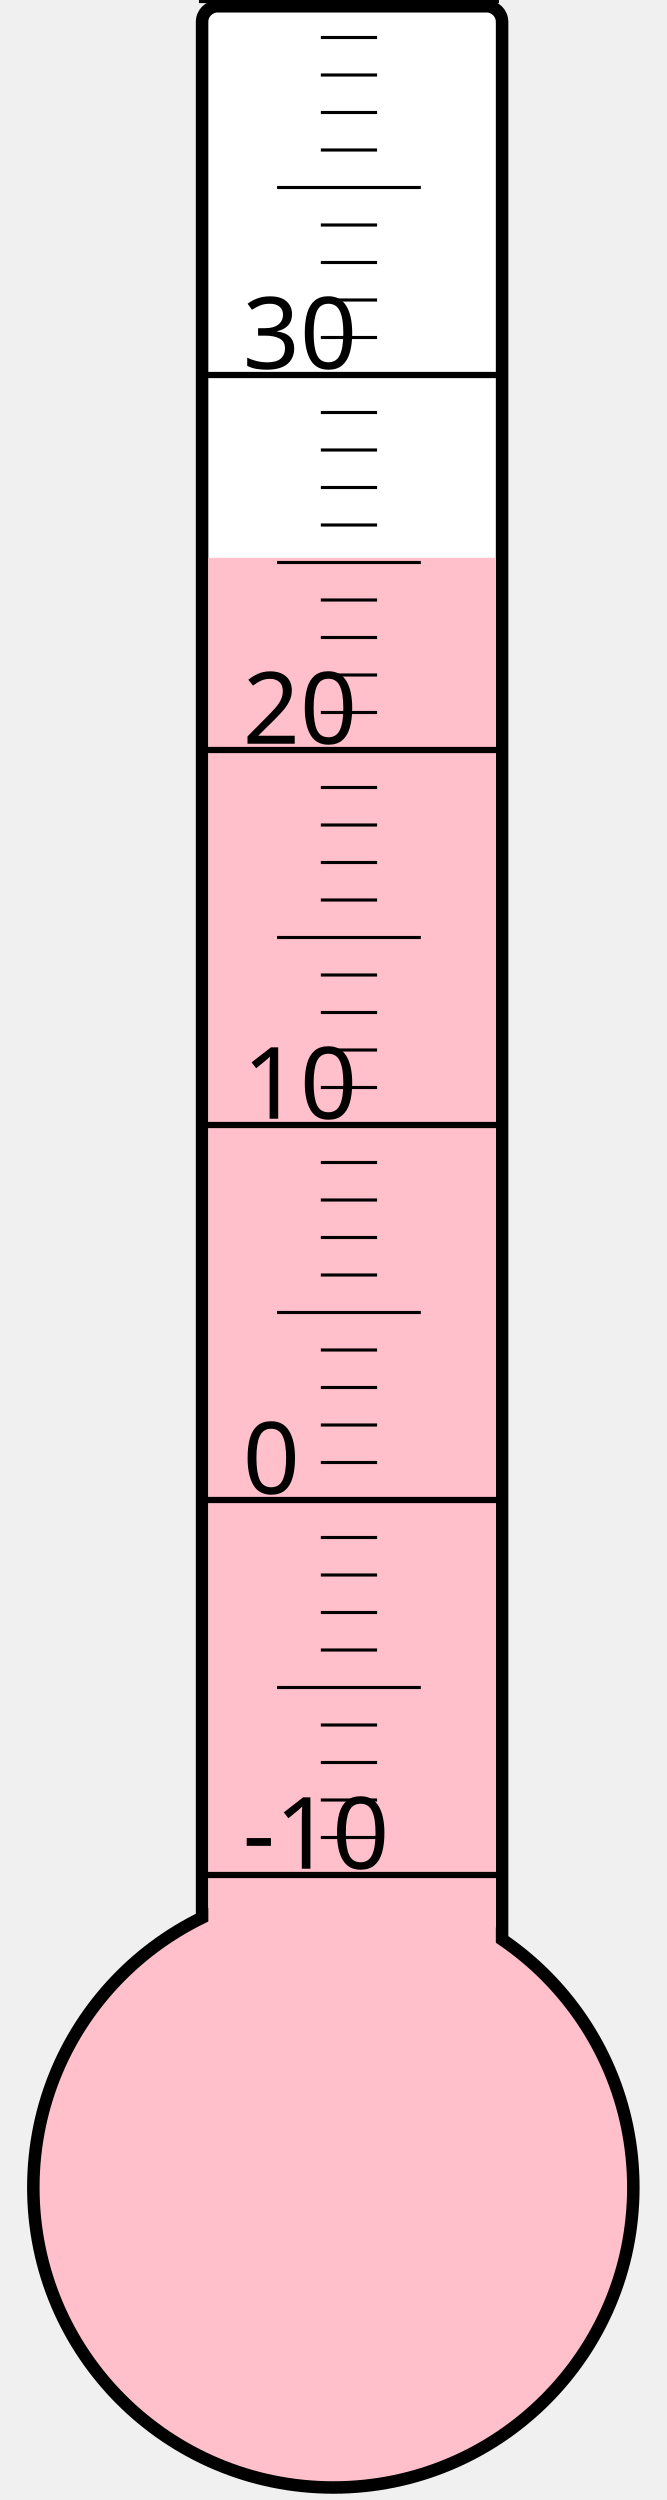
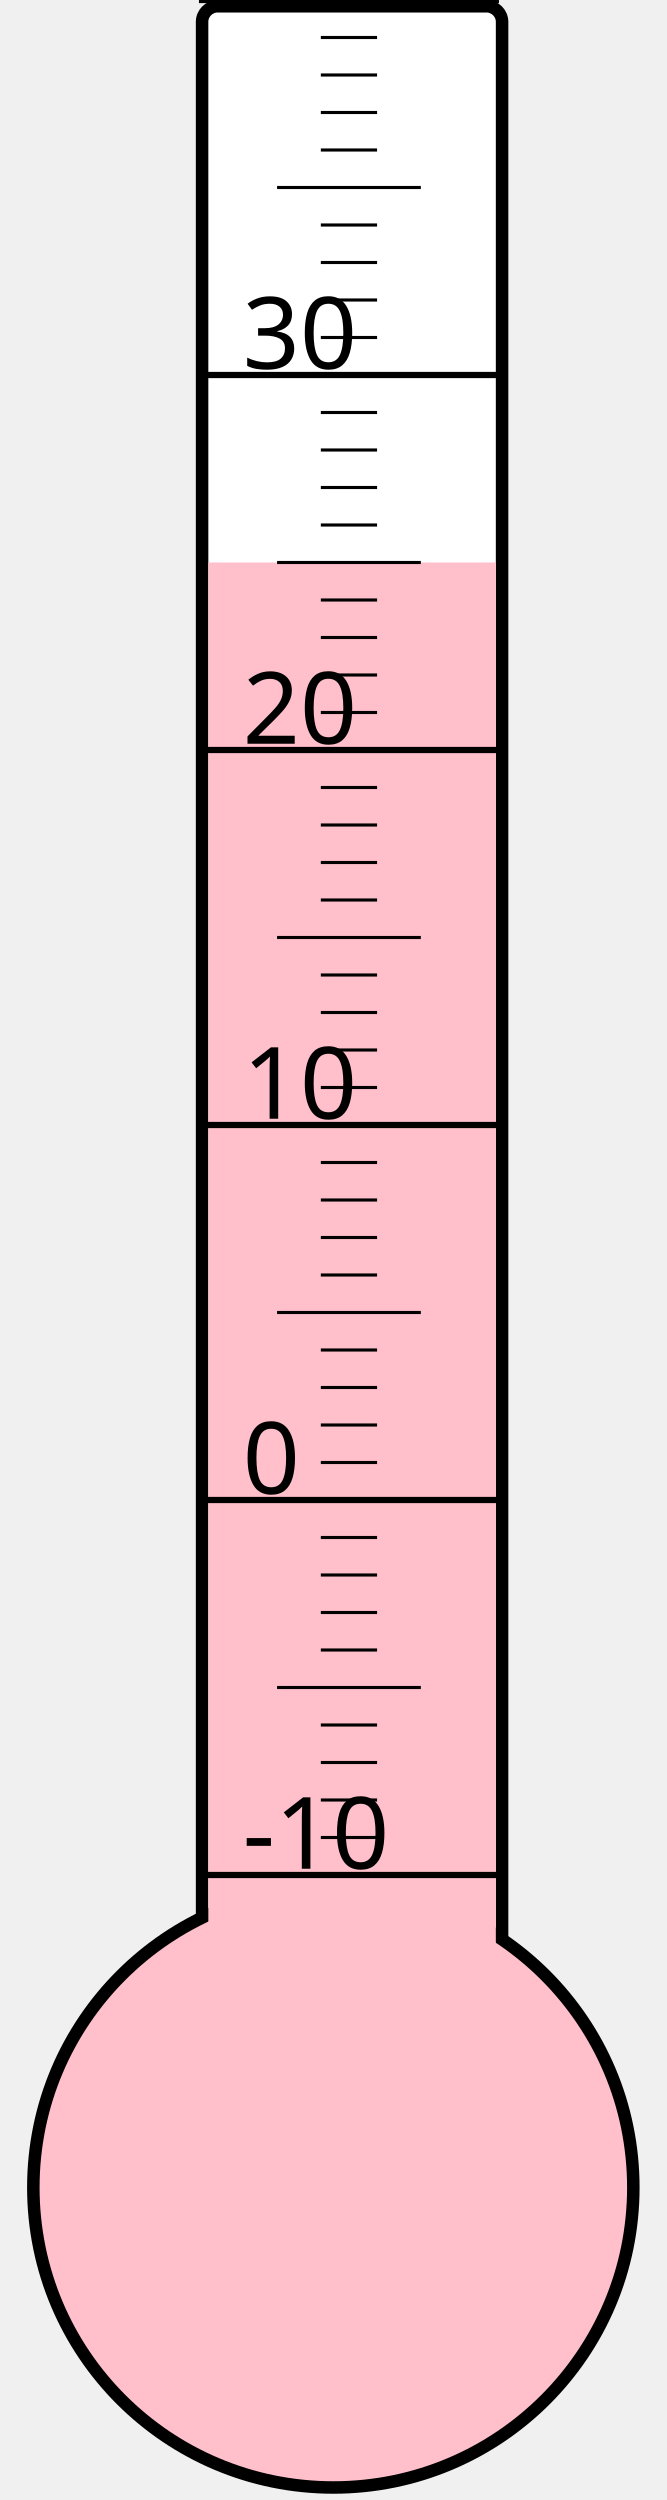
<svg xmlns="http://www.w3.org/2000/svg" width="40px" height="150px" viewBox="0 0 200 800">
  <rect width="200" height="800" x="0" y="0" style="fill: #ffffeb; fill-opacity: 0;" />
  <rect width="96" height="680" x="58" y="2" rx="5" ry="5" style="fill: white; fill-opacity: 1; stroke: black; stroke-width: 4;" />
  <circle cx="100" cy="700" r="96" style="fill: pink; stroke: black; stroke-width: 4;" />
-   <rect width="92" height="521.5" x="60" y="178.5" style="fill: pink; fill-opacity: 1; stroke-width: 0;" />
+   <rect width="92" height="520.0" x="60" y="180.0" style="fill: pink; fill-opacity: 1; stroke-width: 0;" />
  <text x="71" y="598" style="font-family: sans-serif; font-size: 24pt;">-10</text>
  <text x="71" y="478" style="font-family: sans-serif; font-size: 24pt;">0</text>
  <text x="71" y="358" style="font-family: sans-serif; font-size: 24pt;">10</text>
  <text x="71" y="238" style="font-family: sans-serif; font-size: 24pt;">20</text>
  <text x="71" y="118" style="font-family: sans-serif; font-size: 24pt;">30</text>
  <g style="stroke: black;">
    <line x1="57" y1="600" x2="153" y2="600" style="stroke-width: 2;" />
    <line x1="96" y1="588" x2="114" y2="588" style="stroke-width: 1;" />
    <line x1="96" y1="576" x2="114" y2="576" style="stroke-width: 1;" />
    <line x1="96" y1="564" x2="114" y2="564" style="stroke-width: 1;" />
    <line x1="96" y1="552" x2="114" y2="552" style="stroke-width: 1;" />
    <line x1="82" y1="540" x2="128" y2="540" style="stroke-width: 1;" />
    <line x1="96" y1="528" x2="114" y2="528" style="stroke-width: 1;" />
    <line x1="96" y1="516" x2="114" y2="516" style="stroke-width: 1;" />
    <line x1="96" y1="504" x2="114" y2="504" style="stroke-width: 1;" />
    <line x1="96" y1="492" x2="114" y2="492" style="stroke-width: 1;" />
    <line x1="57" y1="480" x2="153" y2="480" style="stroke-width: 2;" />
    <line x1="96" y1="468" x2="114" y2="468" style="stroke-width: 1;" />
    <line x1="96" y1="456" x2="114" y2="456" style="stroke-width: 1;" />
    <line x1="96" y1="444" x2="114" y2="444" style="stroke-width: 1;" />
    <line x1="96" y1="432" x2="114" y2="432" style="stroke-width: 1;" />
    <line x1="82" y1="420" x2="128" y2="420" style="stroke-width: 1;" />
    <line x1="96" y1="408" x2="114" y2="408" style="stroke-width: 1;" />
    <line x1="96" y1="396" x2="114" y2="396" style="stroke-width: 1;" />
    <line x1="96" y1="384" x2="114" y2="384" style="stroke-width: 1;" />
    <line x1="96" y1="372" x2="114" y2="372" style="stroke-width: 1;" />
    <line x1="57" y1="360" x2="153" y2="360" style="stroke-width: 2;" />
    <line x1="96" y1="348" x2="114" y2="348" style="stroke-width: 1;" />
    <line x1="96" y1="336" x2="114" y2="336" style="stroke-width: 1;" />
    <line x1="96" y1="324" x2="114" y2="324" style="stroke-width: 1;" />
    <line x1="96" y1="312" x2="114" y2="312" style="stroke-width: 1;" />
    <line x1="82" y1="300" x2="128" y2="300" style="stroke-width: 1;" />
    <line x1="96" y1="288" x2="114" y2="288" style="stroke-width: 1;" />
    <line x1="96" y1="276" x2="114" y2="276" style="stroke-width: 1;" />
    <line x1="96" y1="264" x2="114" y2="264" style="stroke-width: 1;" />
    <line x1="96" y1="252" x2="114" y2="252" style="stroke-width: 1;" />
    <line x1="57" y1="240" x2="153" y2="240" style="stroke-width: 2;" />
    <line x1="96" y1="228" x2="114" y2="228" style="stroke-width: 1;" />
    <line x1="96" y1="216" x2="114" y2="216" style="stroke-width: 1;" />
    <line x1="96" y1="204" x2="114" y2="204" style="stroke-width: 1;" />
    <line x1="96" y1="192" x2="114" y2="192" style="stroke-width: 1;" />
    <line x1="82" y1="180" x2="128" y2="180" style="stroke-width: 1;" />
    <line x1="96" y1="168" x2="114" y2="168" style="stroke-width: 1;" />
    <line x1="96" y1="156" x2="114" y2="156" style="stroke-width: 1;" />
    <line x1="96" y1="144" x2="114" y2="144" style="stroke-width: 1;" />
    <line x1="96" y1="132" x2="114" y2="132" style="stroke-width: 1;" />
    <line x1="57" y1="120" x2="153" y2="120" style="stroke-width: 2;" />
    <line x1="96" y1="108" x2="114" y2="108" style="stroke-width: 1;" />
    <line x1="96" y1="96" x2="114" y2="96" style="stroke-width: 1;" />
    <line x1="96" y1="84" x2="114" y2="84" style="stroke-width: 1;" />
    <line x1="96" y1="72" x2="114" y2="72" style="stroke-width: 1;" />
    <line x1="82" y1="60" x2="128" y2="60" style="stroke-width: 1;" />
    <line x1="96" y1="48" x2="114" y2="48" style="stroke-width: 1;" />
    <line x1="96" y1="36" x2="114" y2="36" style="stroke-width: 1;" />
    <line x1="96" y1="24" x2="114" y2="24" style="stroke-width: 1;" />
    <line x1="96" y1="12" x2="114" y2="12" style="stroke-width: 1;" />
    <line x1="57" y1="0" x2="153" y2="0" style="stroke-width: 2;" />
  </g>
</svg>
